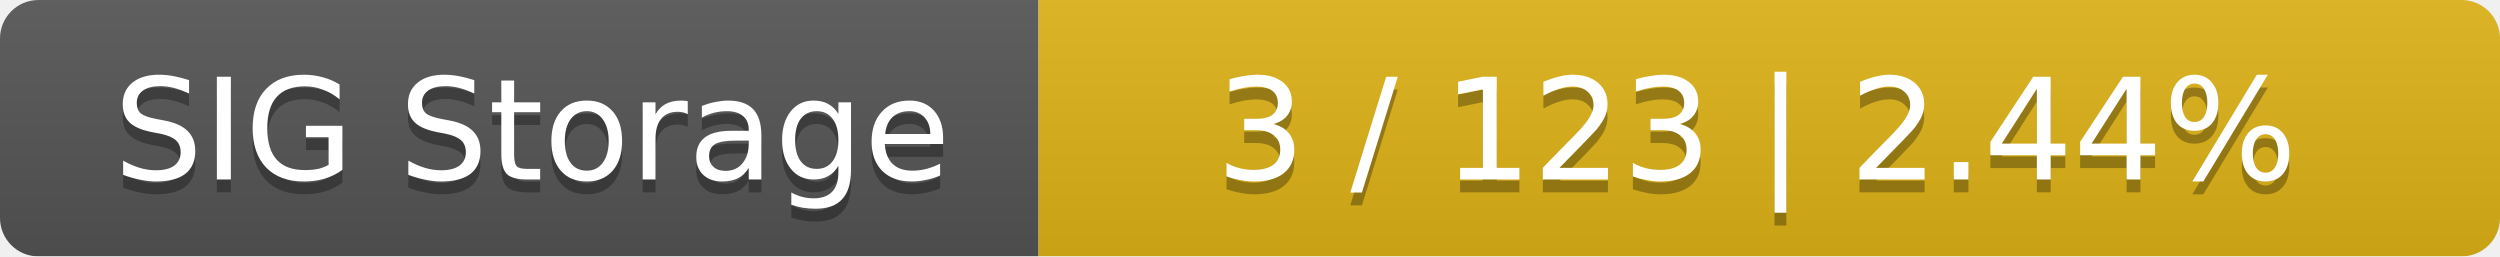
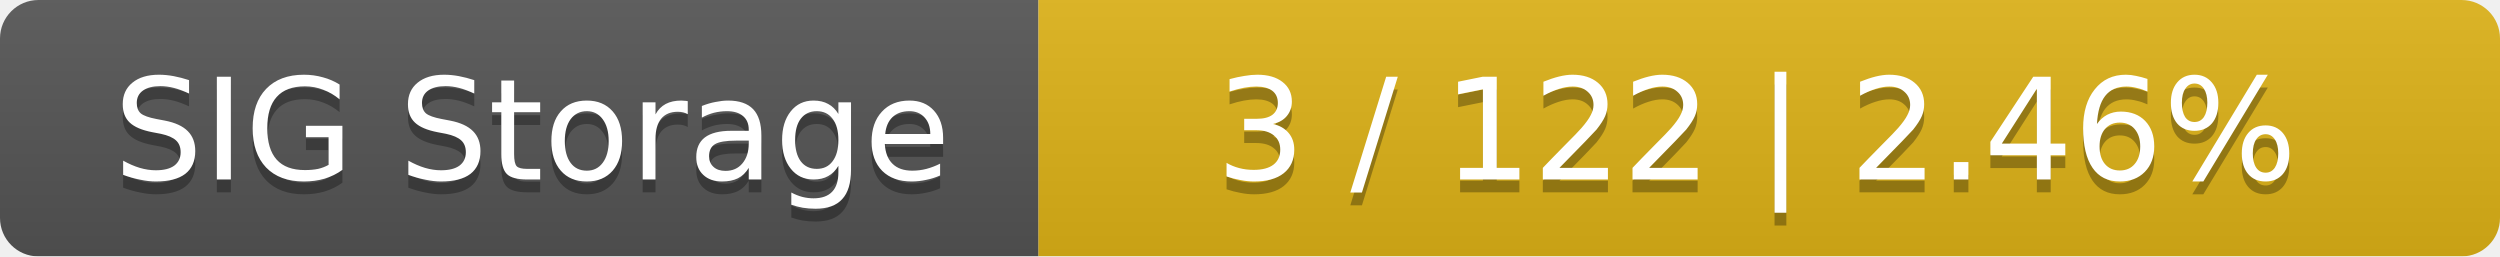
<svg xmlns="http://www.w3.org/2000/svg" width="195" height="20">
  <linearGradient id="smooth" x2="0" y2="100%">
    <stop offset="0" stop-color="#bbb" stop-opacity=".1" />
    <stop offset="1" stop-opacity=".1" />
  </linearGradient>
  <mask id="round">
    <rect width="195" height="20" rx="3" fill="#fff" />
  </mask>
  <g mask="url(#round)">
    <rect width="81" height="20" fill="#555" />
    <rect x="81" width="114" height="20" fill="#dfb317" />
    <rect width="195" height="20" fill="url(#smooth)" />
  </g>
  <g fill="#fff" text-anchor="middle" font-family="DejaVu Sans,Verdana,Geneva,sans-serif" font-size="11">
    <text x="41.5" y="15" fill="#010101" fill-opacity=".3">SIG Storage</text>
    <text x="41.5" y="14">SIG Storage</text>
-     <text x="137" y="15" fill="#010101" fill-opacity=".3">3 / 123    |    2.44%</text>
-     <text x="137" y="14">3 / 123    |    2.44%</text>
+     <text x="137" y="15" fill="#010101" fill-opacity=".3">3 / 122    |    2.46%</text>
+     <text x="137" y="14">3 / 122    |    2.46%</text>
  </g>
</svg>
